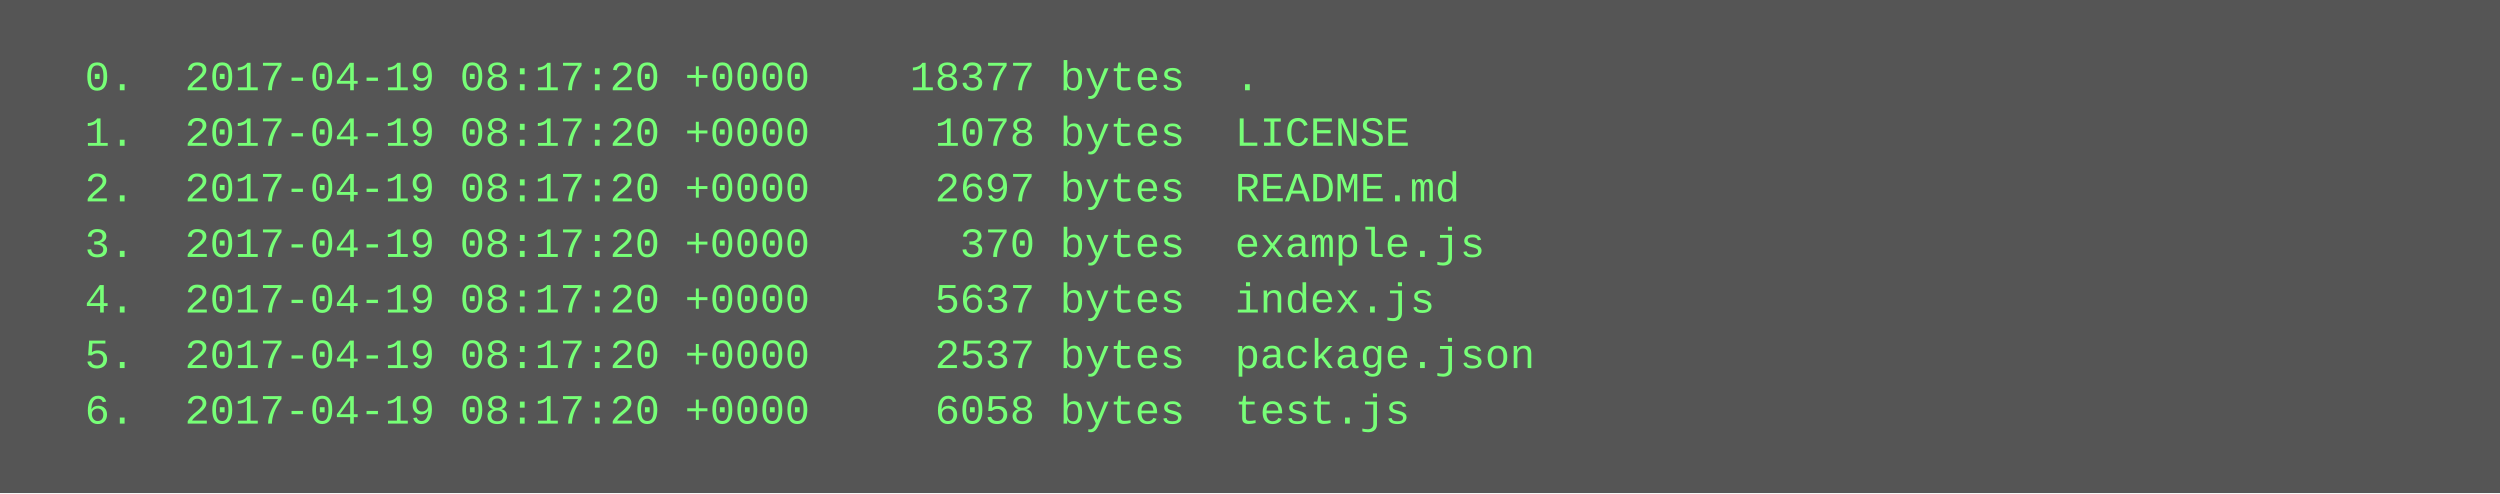
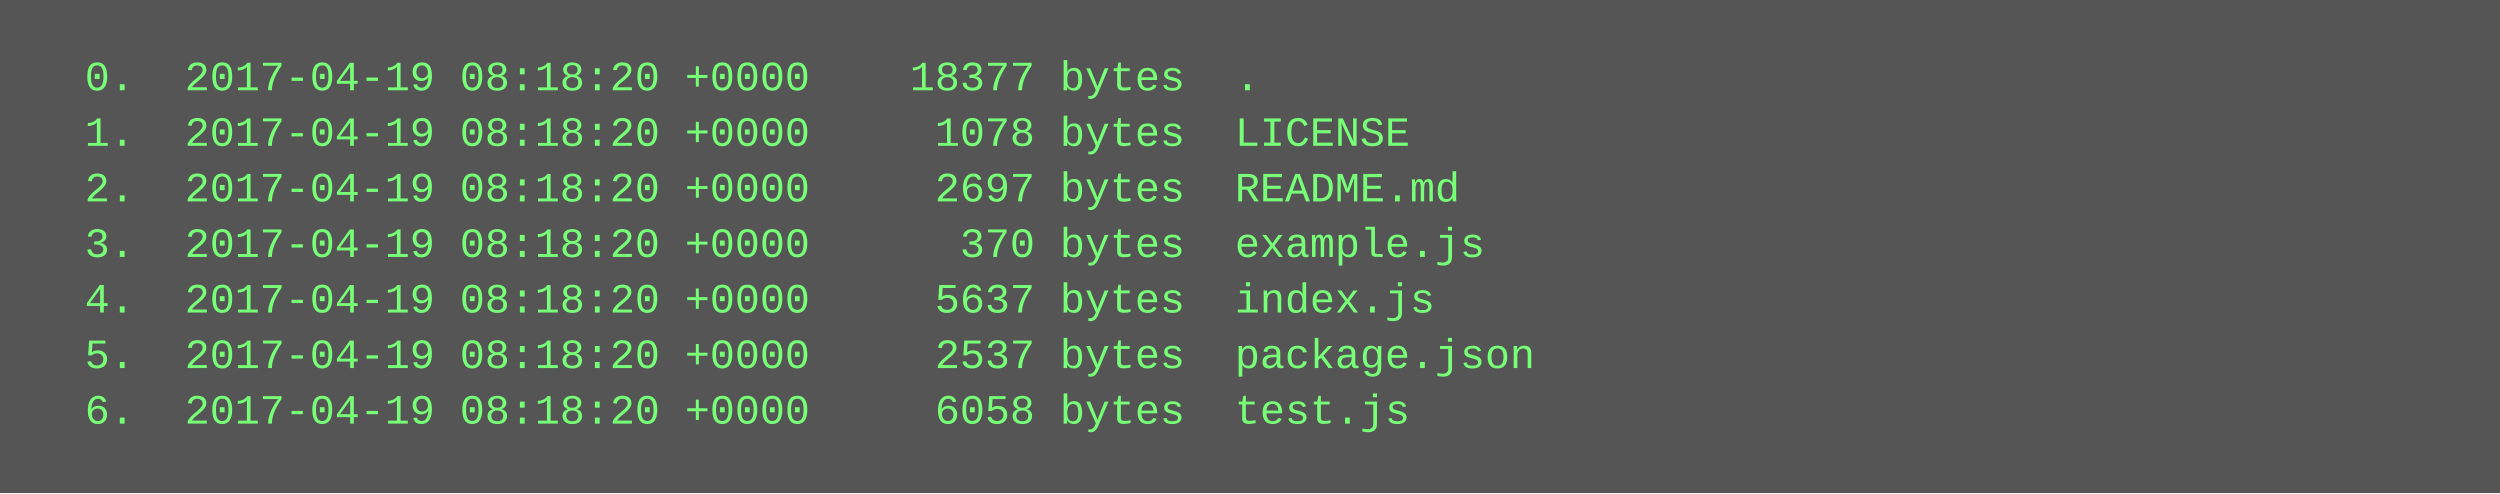
<svg xmlns="http://www.w3.org/2000/svg" height="142" width="720">
  <rect height="142" fill="#555" width="720" />
  <text fill="#7f7" font-family="Courier New" font-size="12" xml:space="preserve">
-     <tspan x="10" y="26">  0.  2017-04-19 08:17:20 +0000    18377 bytes  .</tspan>
-     <tspan x="10" y="42">  1.  2017-04-19 08:17:20 +0000     1078 bytes  LICENSE</tspan>
-     <tspan x="10" y="58">  2.  2017-04-19 08:17:20 +0000     2697 bytes  README.md</tspan>
-     <tspan x="10" y="74">  3.  2017-04-19 08:17:20 +0000      370 bytes  example.js</tspan>
-     <tspan x="10" y="90">  4.  2017-04-19 08:17:20 +0000     5637 bytes  index.js</tspan>
-     <tspan x="10" y="106">  5.  2017-04-19 08:17:20 +0000     2537 bytes  package.json</tspan>
-     <tspan x="10" y="122">  6.  2017-04-19 08:17:20 +0000     6058 bytes  test.js</tspan>
+     <tspan x="10" y="26">  0.  2017-04-19 08:18:20 +0000    18377 bytes  .</tspan>
+     <tspan x="10" y="42">  1.  2017-04-19 08:18:20 +0000     1078 bytes  LICENSE</tspan>
+     <tspan x="10" y="58">  2.  2017-04-19 08:18:20 +0000     2697 bytes  README.md</tspan>
+     <tspan x="10" y="74">  3.  2017-04-19 08:18:20 +0000      370 bytes  example.js</tspan>
+     <tspan x="10" y="90">  4.  2017-04-19 08:18:20 +0000     5637 bytes  index.js</tspan>
+     <tspan x="10" y="106">  5.  2017-04-19 08:18:20 +0000     2537 bytes  package.json</tspan>
+     <tspan x="10" y="122">  6.  2017-04-19 08:18:20 +0000     6058 bytes  test.js</tspan>
  </text>
</svg>
